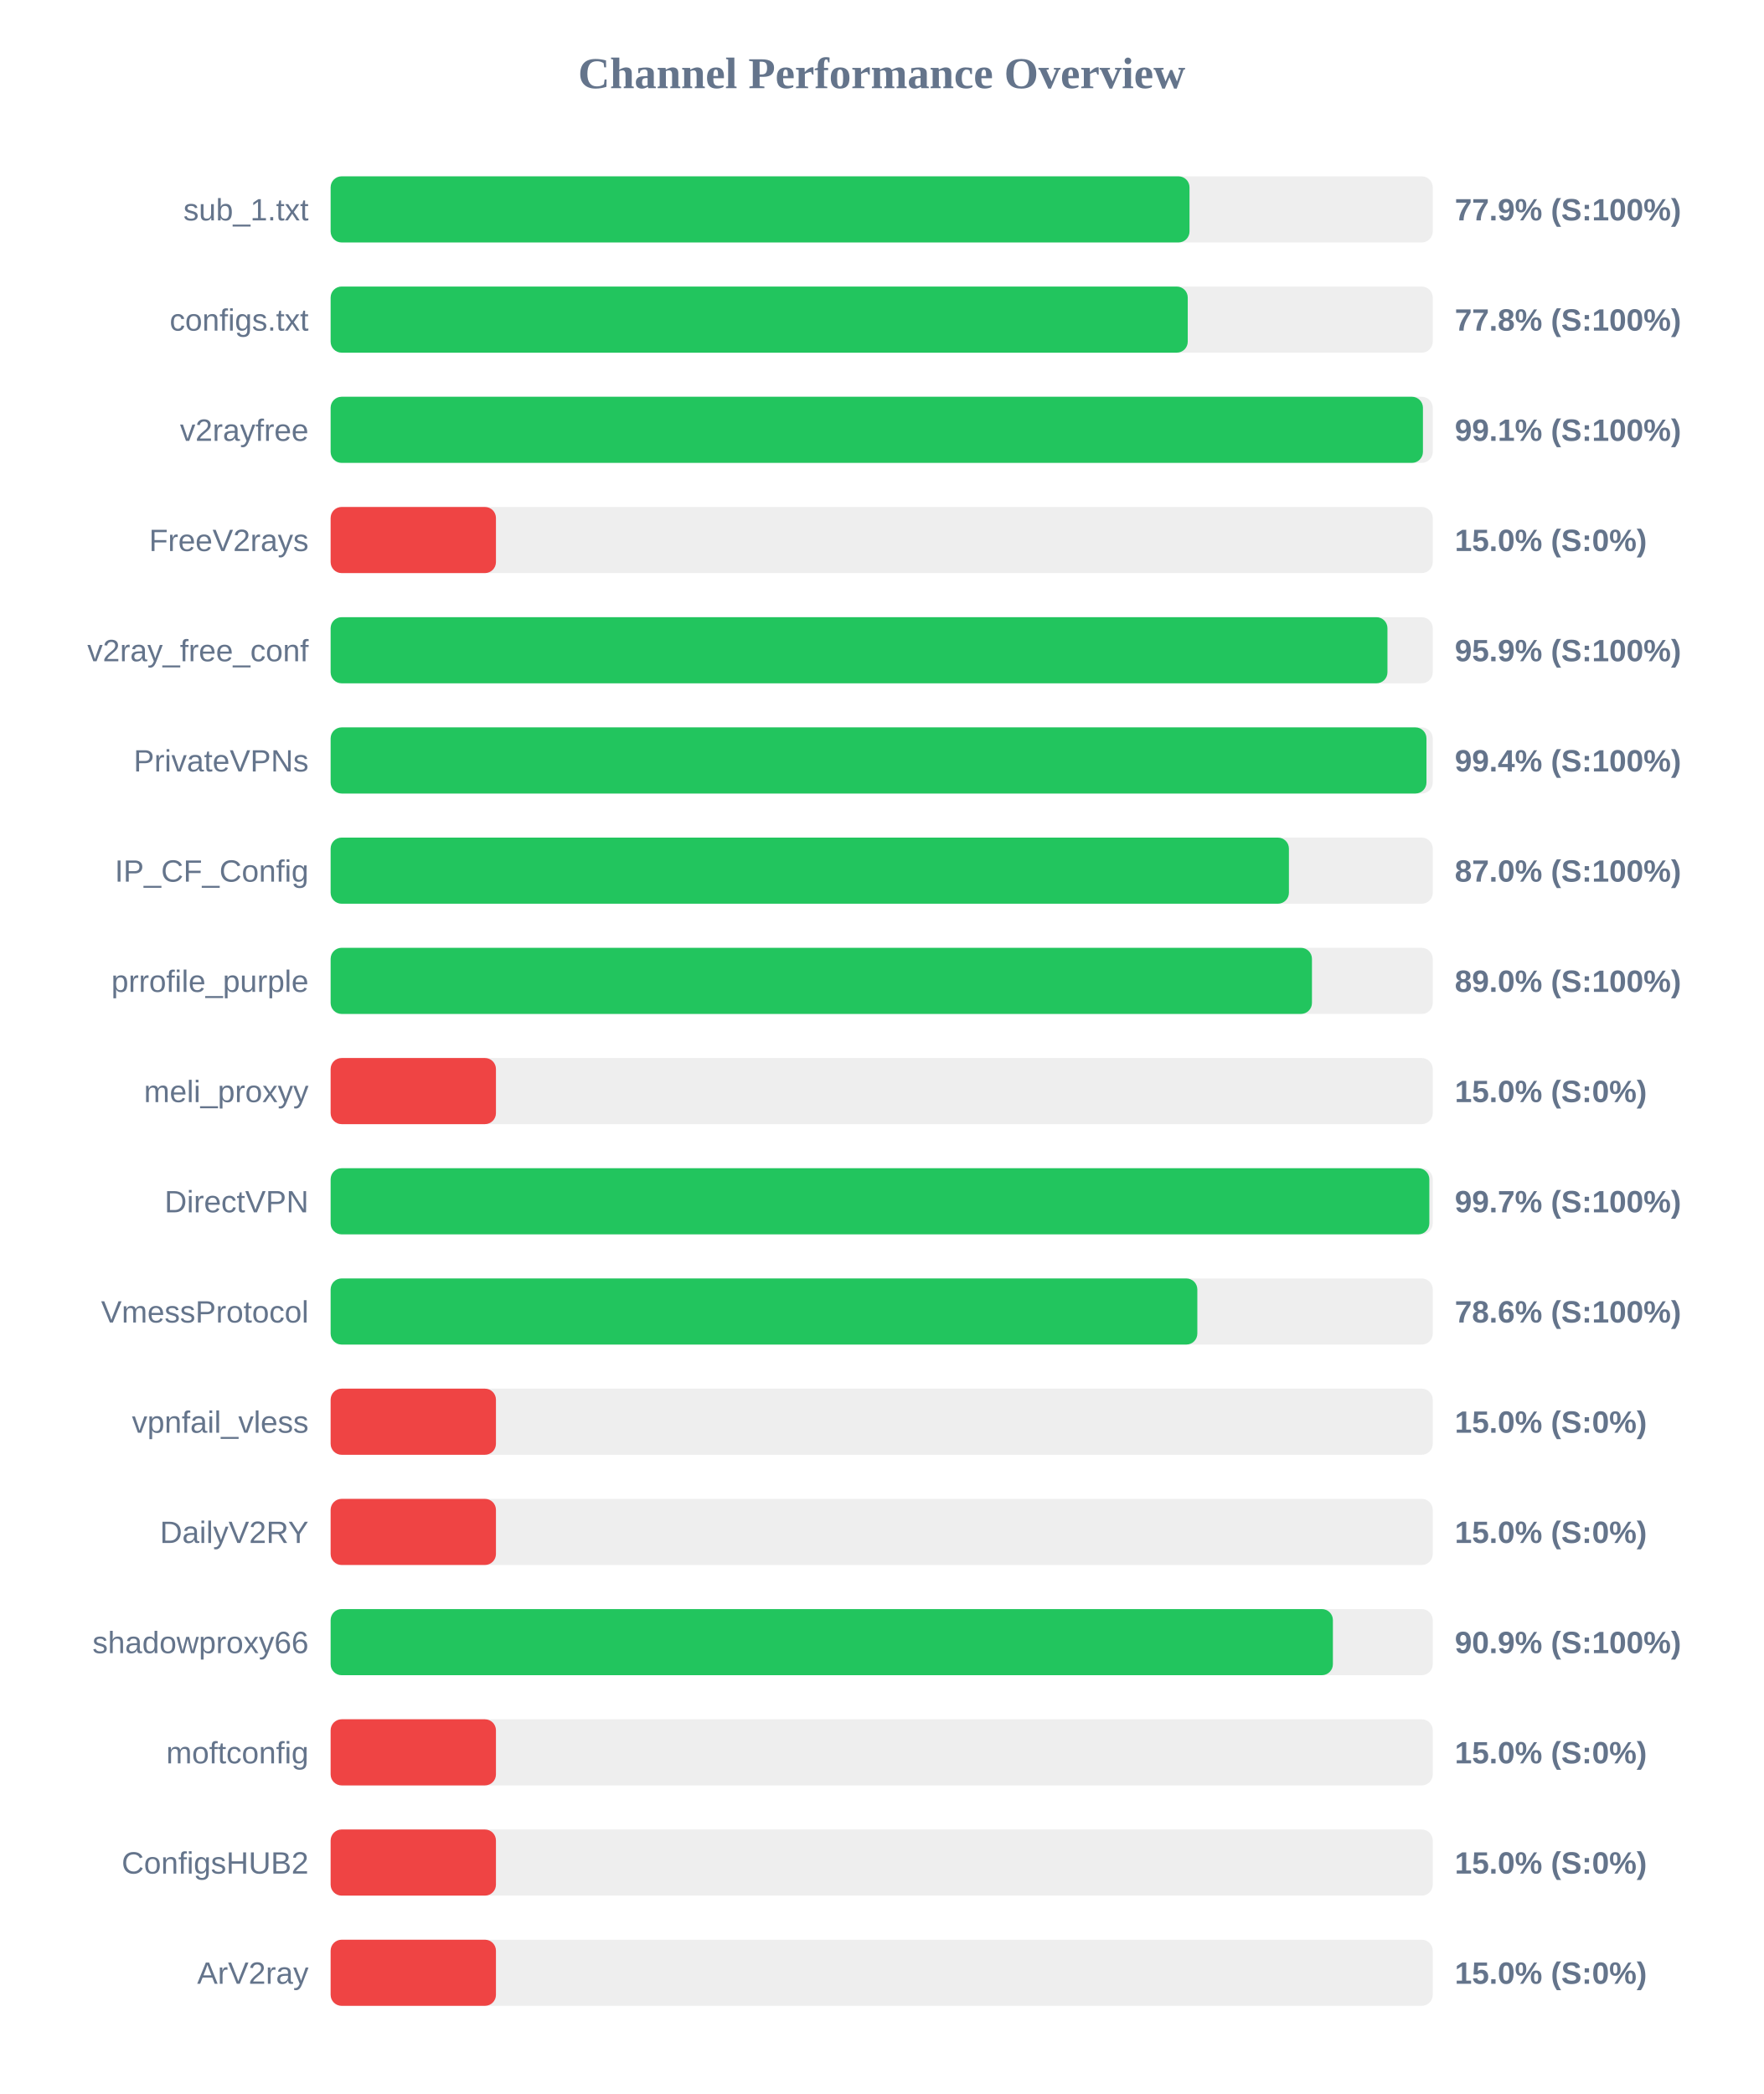
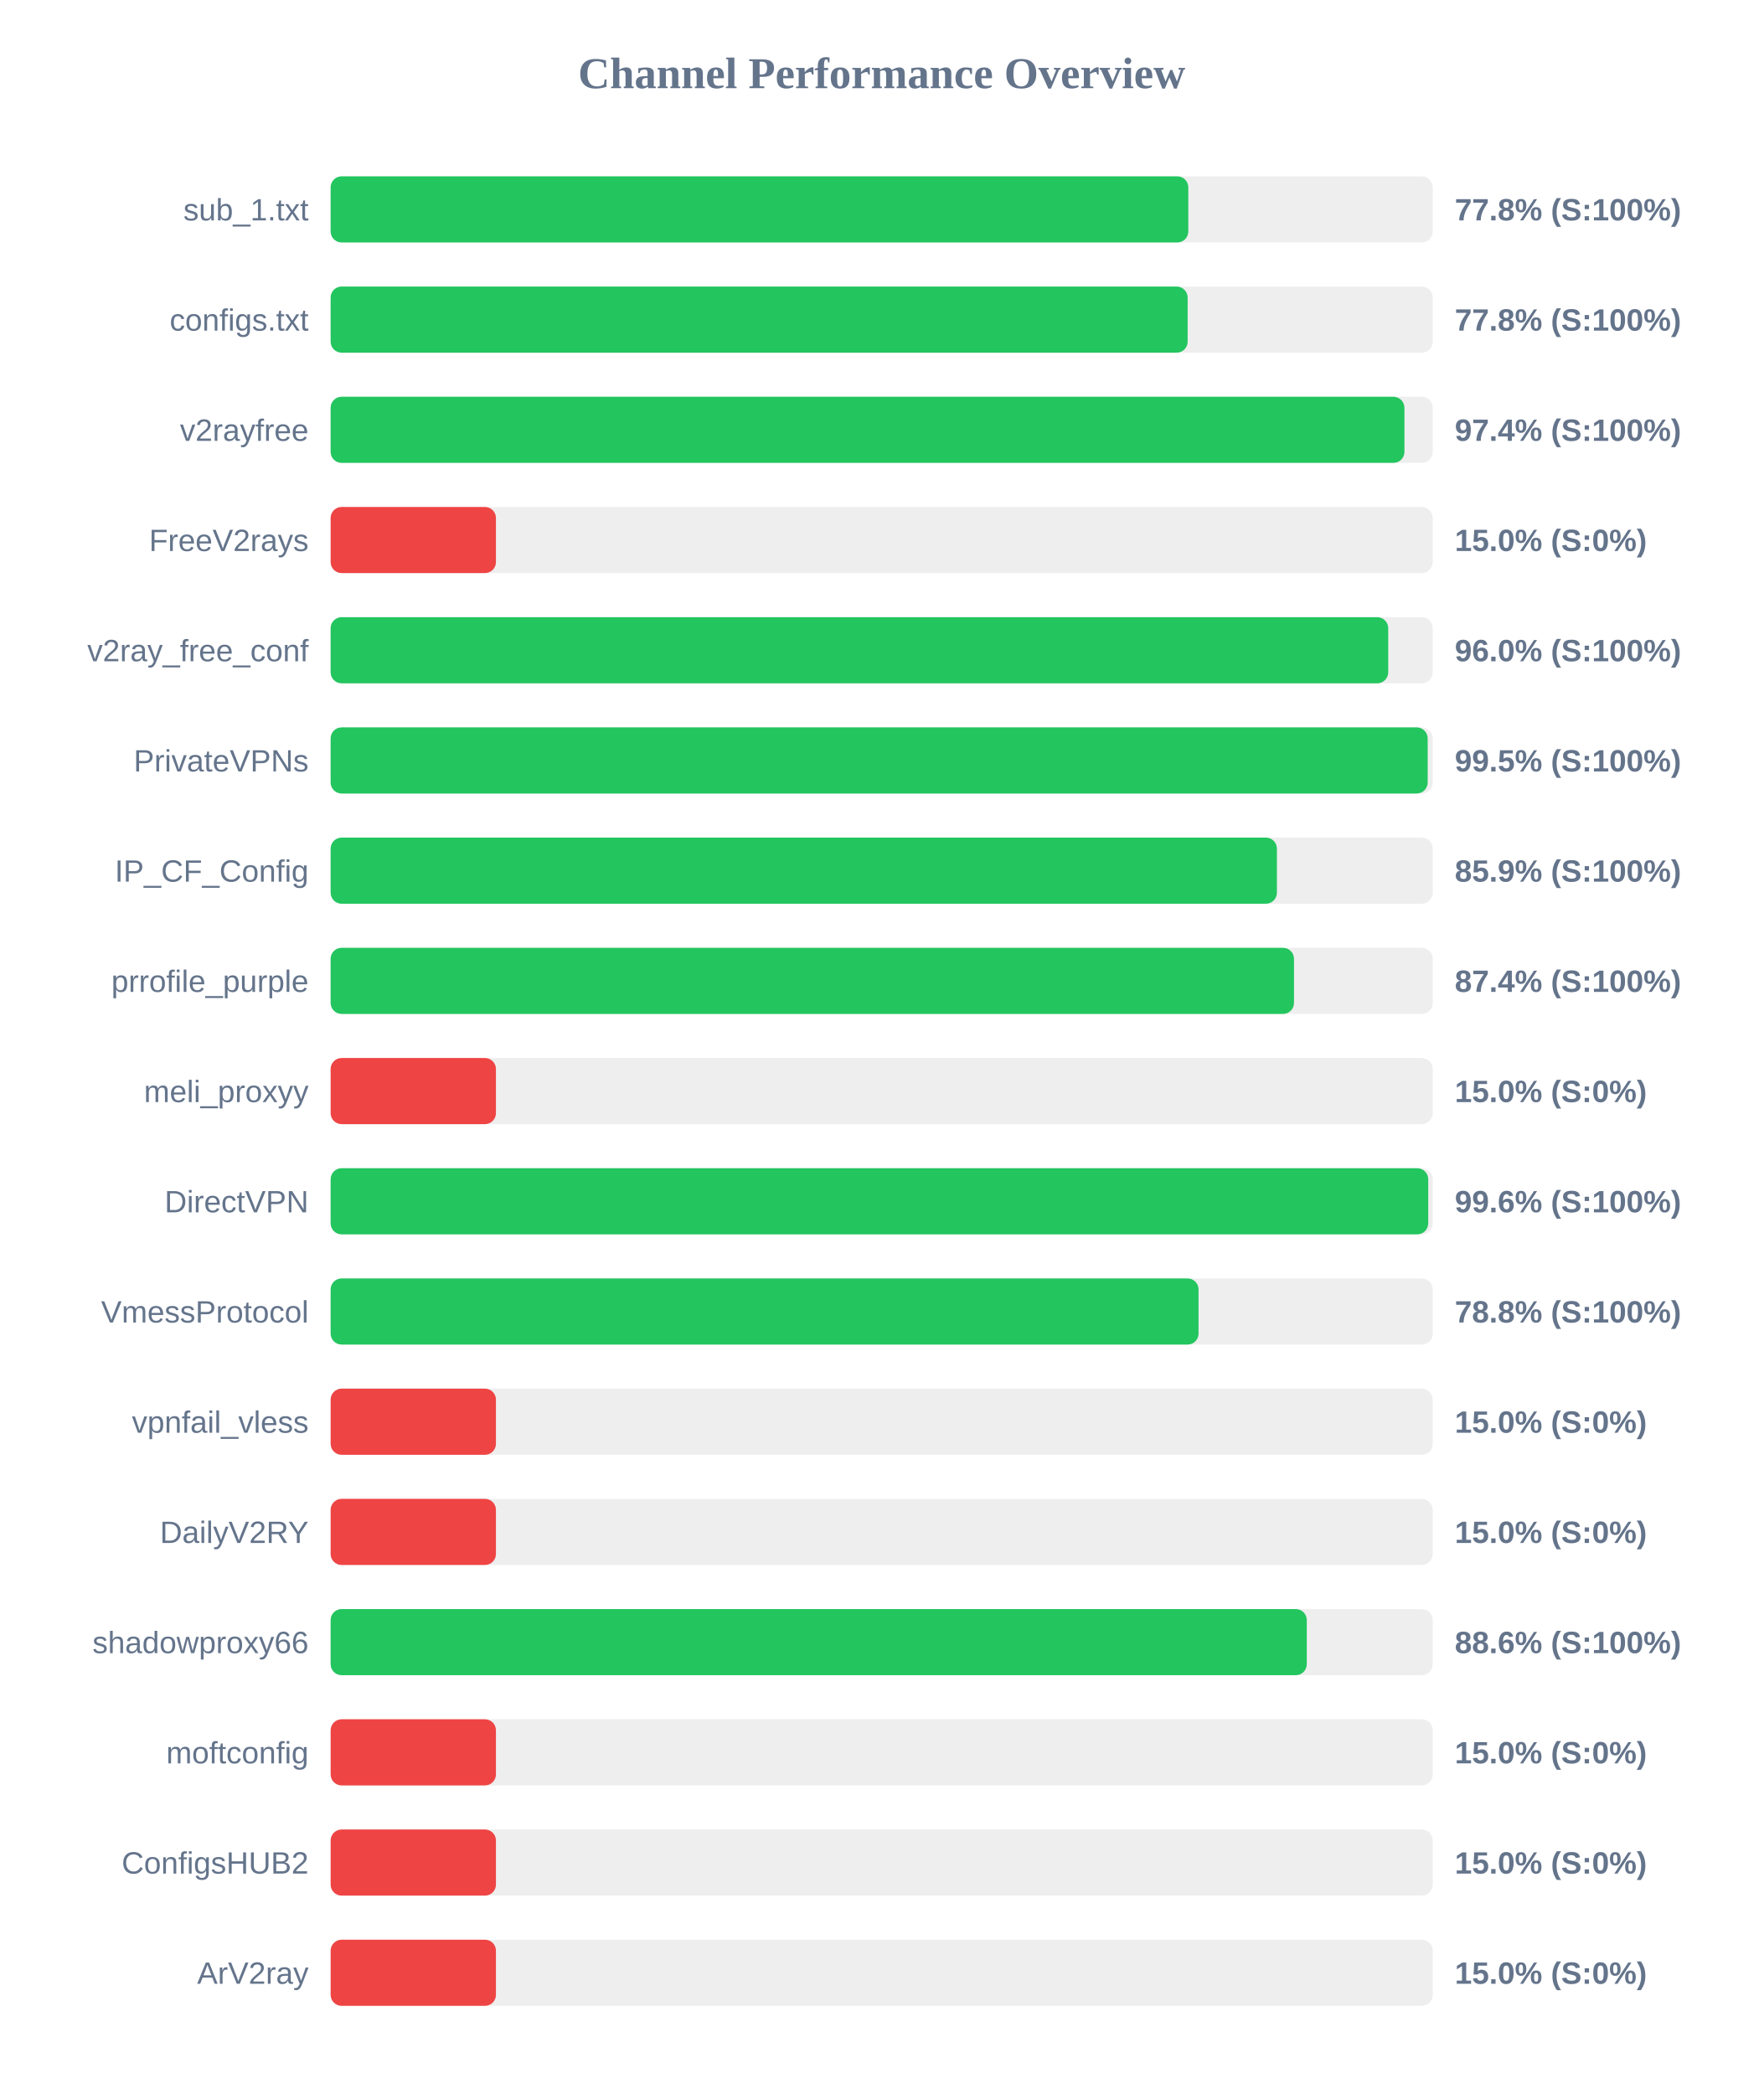
<svg xmlns="http://www.w3.org/2000/svg" width="800" height="950" version="1.1">
  <style>
        .row { font: 14px Arial; fill: #64748b; }
        .score { font: bold 14px Arial; fill: #64748b; }
    </style>
  <text x="400" y="40" text-anchor="middle" font-size="20px" font-weight="bold" fill="#64748b">Channel Performance Overview</text>
  <rect x="150" y="80" width="500" height="30" fill="#eee" rx="5" />
-   <rect x="150" y="80" width="389.65" height="30" fill="#22c55e" rx="5" />
+   <rect x="150" y="80" width="389.1" height="30" fill="#22c55e" rx="5" />
  <text x="140" y="100" text-anchor="end" class="row">sub_1.txt</text>
-   <text x="660" y="100" text-anchor="start" class="score">77.9% (S:100%)</text>
+   <text x="660" y="100" text-anchor="start" class="score">77.8% (S:100%)</text>
  <rect x="150" y="130" width="500" height="30" fill="#eee" rx="5" />
-   <rect x="150" y="130" width="388.85" height="30" fill="#22c55e" rx="5" />
+   <rect x="150" y="130" width="388.8" height="30" fill="#22c55e" rx="5" />
  <text x="140" y="150" text-anchor="end" class="row">configs.txt</text>
  <text x="660" y="150" text-anchor="start" class="score">77.8% (S:100%)</text>
  <rect x="150" y="180" width="500" height="30" fill="#eee" rx="5" />
-   <rect x="150" y="180" width="495.55" height="30" fill="#22c55e" rx="5" />
+   <rect x="150" y="180" width="487.15" height="30" fill="#22c55e" rx="5" />
  <text x="140" y="200" text-anchor="end" class="row">v2rayfree</text>
-   <text x="660" y="200" text-anchor="start" class="score">99.1% (S:100%)</text>
+   <text x="660" y="200" text-anchor="start" class="score">97.4% (S:100%)</text>
  <rect x="150" y="230" width="500" height="30" fill="#eee" rx="5" />
  <rect x="150" y="230" width="75.0" height="30" fill="#ef4444" rx="5" />
  <text x="140" y="250" text-anchor="end" class="row">FreeV2rays</text>
  <text x="660" y="250" text-anchor="start" class="score">15.0% (S:0%)</text>
  <rect x="150" y="280" width="500" height="30" fill="#eee" rx="5" />
-   <rect x="150" y="280" width="479.45" height="30" fill="#22c55e" rx="5" />
+   <rect x="150" y="280" width="479.8" height="30" fill="#22c55e" rx="5" />
  <text x="140" y="300" text-anchor="end" class="row">v2ray_free_conf</text>
-   <text x="660" y="300" text-anchor="start" class="score">95.9% (S:100%)</text>
+   <text x="660" y="300" text-anchor="start" class="score">96.0% (S:100%)</text>
  <rect x="150" y="330" width="500" height="30" fill="#eee" rx="5" />
-   <rect x="150" y="330" width="497.15" height="30" fill="#22c55e" rx="5" />
+   <rect x="150" y="330" width="497.7" height="30" fill="#22c55e" rx="5" />
  <text x="140" y="350" text-anchor="end" class="row">PrivateVPNs</text>
-   <text x="660" y="350" text-anchor="start" class="score">99.4% (S:100%)</text>
+   <text x="660" y="350" text-anchor="start" class="score">99.5% (S:100%)</text>
  <rect x="150" y="380" width="500" height="30" fill="#eee" rx="5" />
-   <rect x="150" y="380" width="434.75" height="30" fill="#22c55e" rx="5" />
+   <rect x="150" y="380" width="429.3" height="30" fill="#22c55e" rx="5" />
  <text x="140" y="400" text-anchor="end" class="row">IP_CF_Config</text>
-   <text x="660" y="400" text-anchor="start" class="score">87.0% (S:100%)</text>
+   <text x="660" y="400" text-anchor="start" class="score">85.9% (S:100%)</text>
  <rect x="150" y="430" width="500" height="30" fill="#eee" rx="5" />
-   <rect x="150" y="430" width="445.2" height="30" fill="#22c55e" rx="5" />
+   <rect x="150" y="430" width="437.05" height="30" fill="#22c55e" rx="5" />
  <text x="140" y="450" text-anchor="end" class="row">prrofile_purple</text>
-   <text x="660" y="450" text-anchor="start" class="score">89.0% (S:100%)</text>
+   <text x="660" y="450" text-anchor="start" class="score">87.4% (S:100%)</text>
  <rect x="150" y="480" width="500" height="30" fill="#eee" rx="5" />
  <rect x="150" y="480" width="75.0" height="30" fill="#ef4444" rx="5" />
  <text x="140" y="500" text-anchor="end" class="row">meli_proxyy</text>
  <text x="660" y="500" text-anchor="start" class="score">15.0% (S:0%)</text>
  <rect x="150" y="530" width="500" height="30" fill="#eee" rx="5" />
-   <rect x="150" y="530" width="498.45" height="30" fill="#22c55e" rx="5" />
+   <rect x="150" y="530" width="497.95" height="30" fill="#22c55e" rx="5" />
  <text x="140" y="550" text-anchor="end" class="row">DirectVPN</text>
-   <text x="660" y="550" text-anchor="start" class="score">99.7% (S:100%)</text>
+   <text x="660" y="550" text-anchor="start" class="score">99.6% (S:100%)</text>
  <rect x="150" y="580" width="500" height="30" fill="#eee" rx="5" />
-   <rect x="150" y="580" width="393.2" height="30" fill="#22c55e" rx="5" />
+   <rect x="150" y="580" width="393.75" height="30" fill="#22c55e" rx="5" />
  <text x="140" y="600" text-anchor="end" class="row">VmessProtocol</text>
-   <text x="660" y="600" text-anchor="start" class="score">78.6% (S:100%)</text>
+   <text x="660" y="600" text-anchor="start" class="score">78.8% (S:100%)</text>
  <rect x="150" y="630" width="500" height="30" fill="#eee" rx="5" />
  <rect x="150" y="630" width="75.0" height="30" fill="#ef4444" rx="5" />
  <text x="140" y="650" text-anchor="end" class="row">vpnfail_vless</text>
  <text x="660" y="650" text-anchor="start" class="score">15.0% (S:0%)</text>
  <rect x="150" y="680" width="500" height="30" fill="#eee" rx="5" />
  <rect x="150" y="680" width="75.0" height="30" fill="#ef4444" rx="5" />
  <text x="140" y="700" text-anchor="end" class="row">DailyV2RY</text>
  <text x="660" y="700" text-anchor="start" class="score">15.0% (S:0%)</text>
  <rect x="150" y="730" width="500" height="30" fill="#eee" rx="5" />
-   <rect x="150" y="730" width="454.7" height="30" fill="#22c55e" rx="5" />
+   <rect x="150" y="730" width="442.85" height="30" fill="#22c55e" rx="5" />
  <text x="140" y="750" text-anchor="end" class="row">shadowproxy66</text>
-   <text x="660" y="750" text-anchor="start" class="score">90.9% (S:100%)</text>
+   <text x="660" y="750" text-anchor="start" class="score">88.6% (S:100%)</text>
  <rect x="150" y="780" width="500" height="30" fill="#eee" rx="5" />
  <rect x="150" y="780" width="75.0" height="30" fill="#ef4444" rx="5" />
  <text x="140" y="800" text-anchor="end" class="row">moftconfig</text>
  <text x="660" y="800" text-anchor="start" class="score">15.0% (S:0%)</text>
  <rect x="150" y="830" width="500" height="30" fill="#eee" rx="5" />
  <rect x="150" y="830" width="75.0" height="30" fill="#ef4444" rx="5" />
  <text x="140" y="850" text-anchor="end" class="row">ConfigsHUB2</text>
  <text x="660" y="850" text-anchor="start" class="score">15.0% (S:0%)</text>
  <rect x="150" y="880" width="500" height="30" fill="#eee" rx="5" />
  <rect x="150" y="880" width="75.0" height="30" fill="#ef4444" rx="5" />
  <text x="140" y="900" text-anchor="end" class="row">ArV2ray</text>
  <text x="660" y="900" text-anchor="start" class="score">15.0% (S:0%)</text>
</svg>
